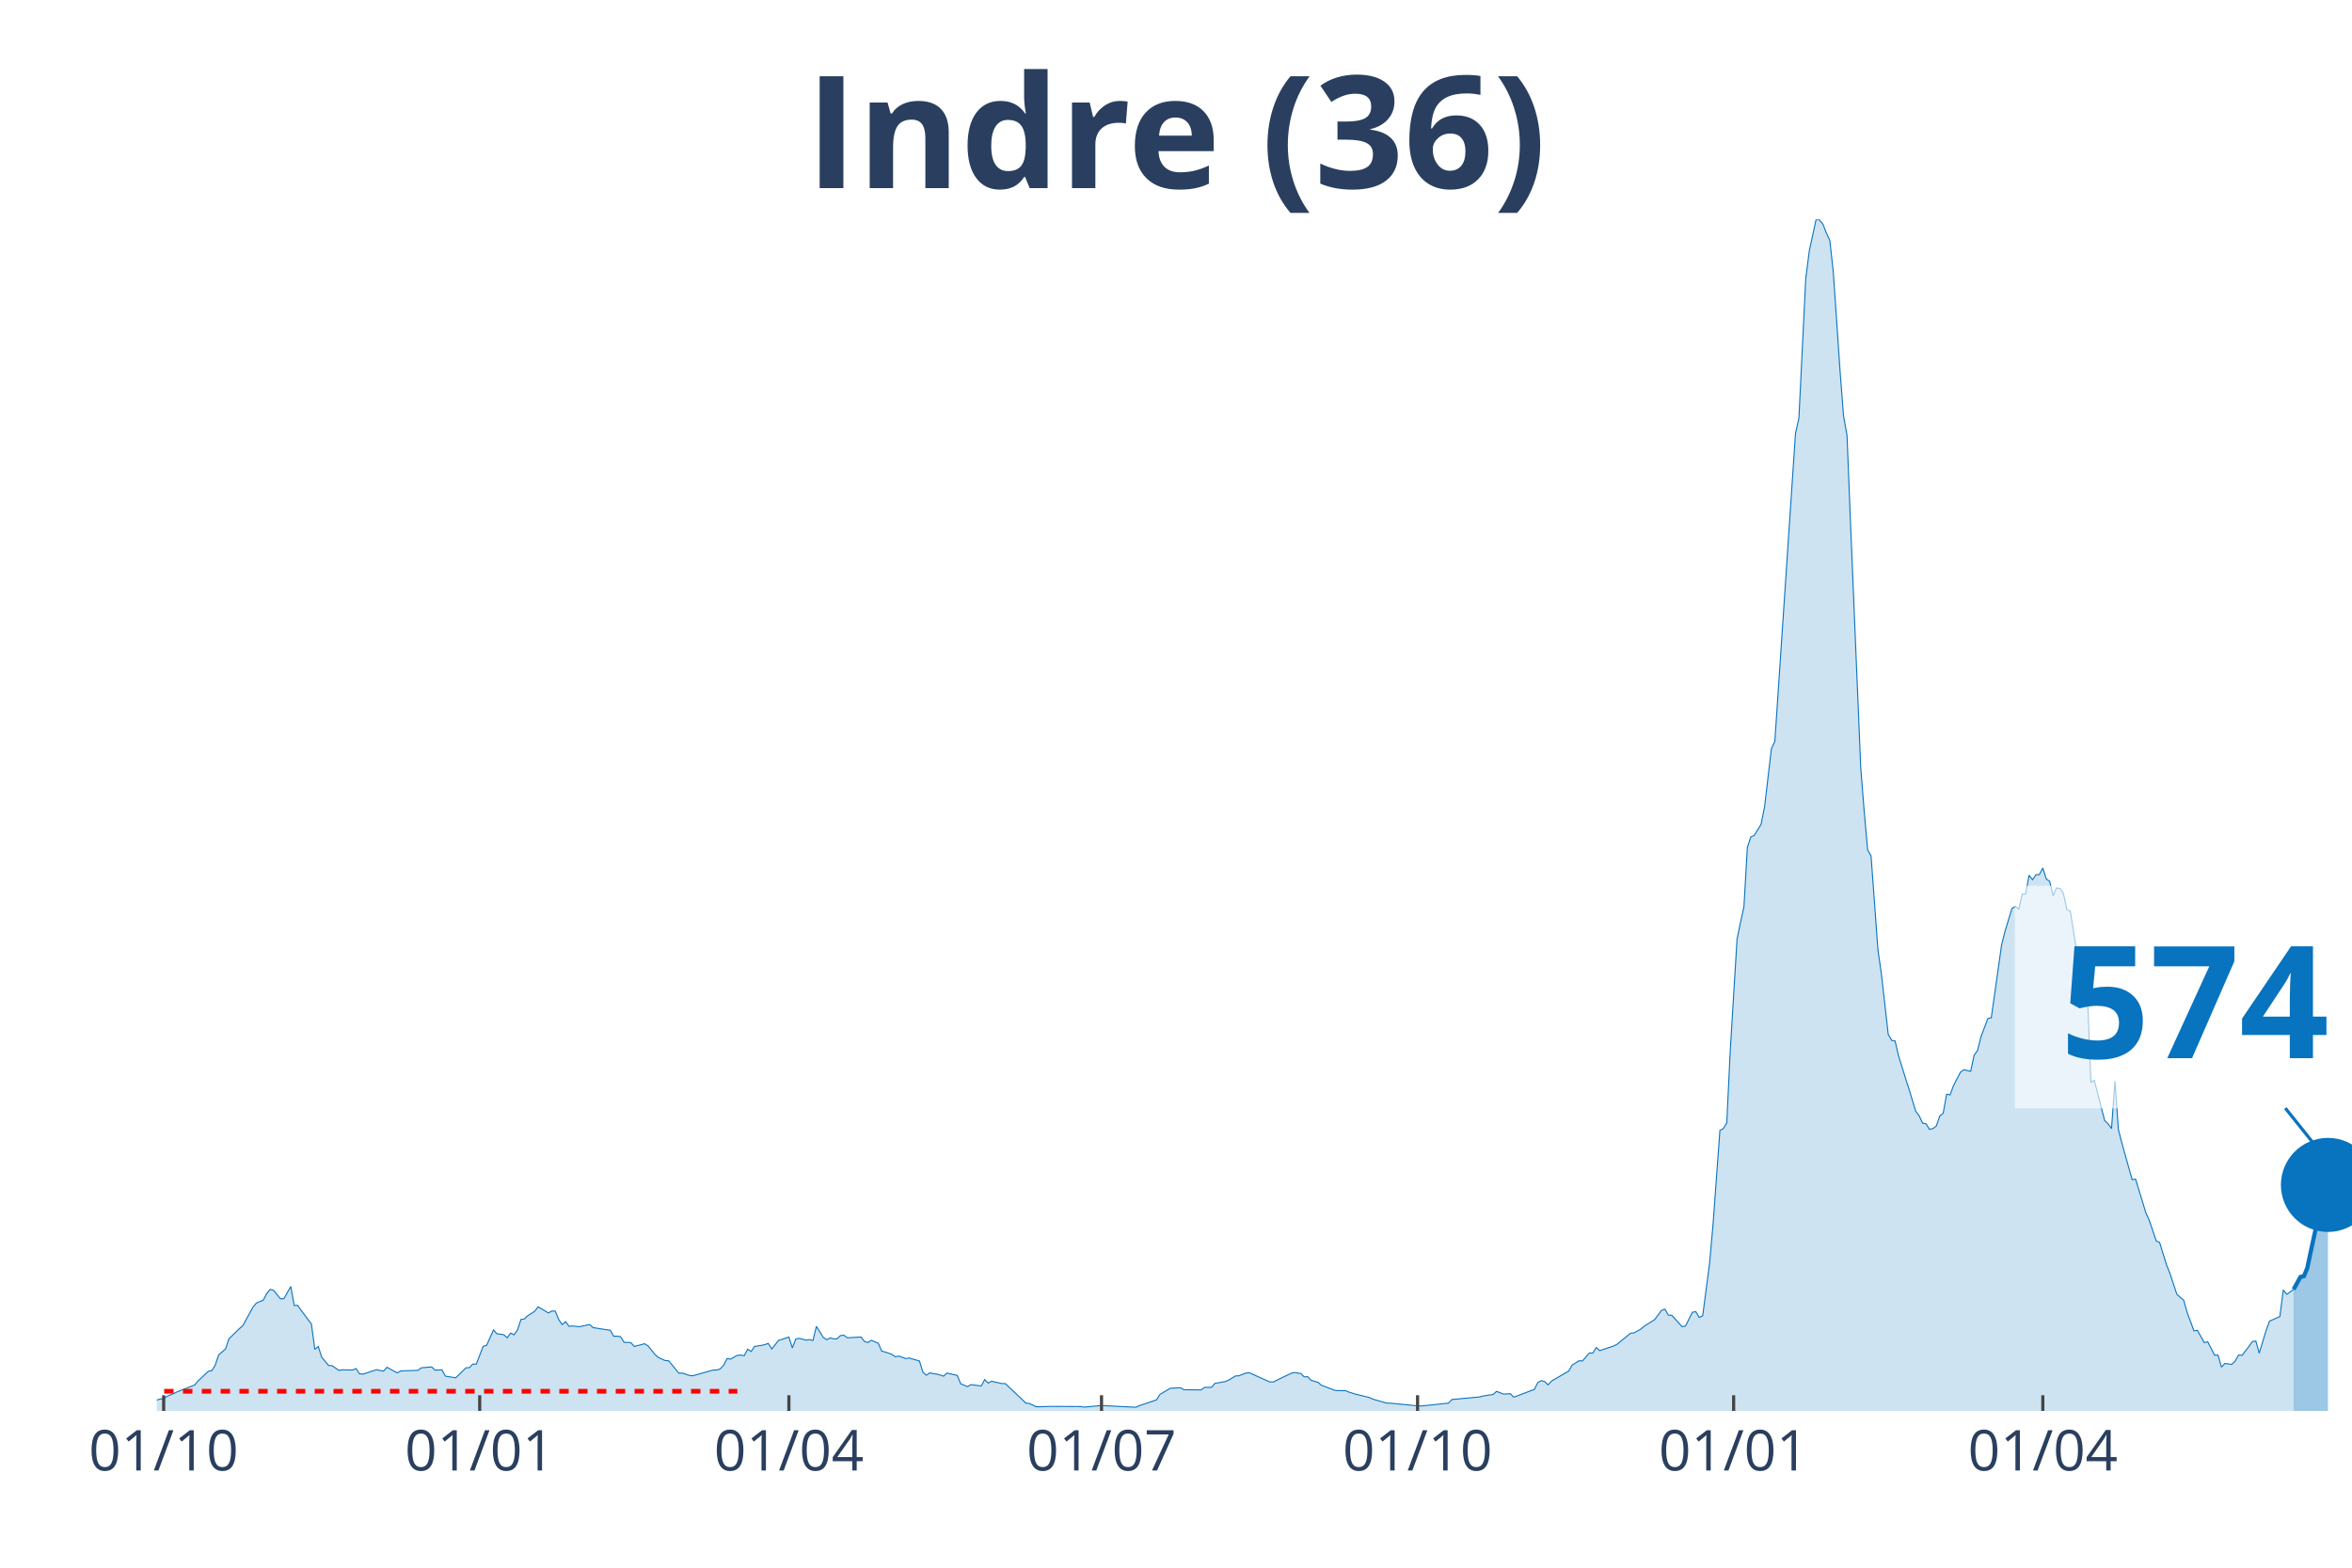
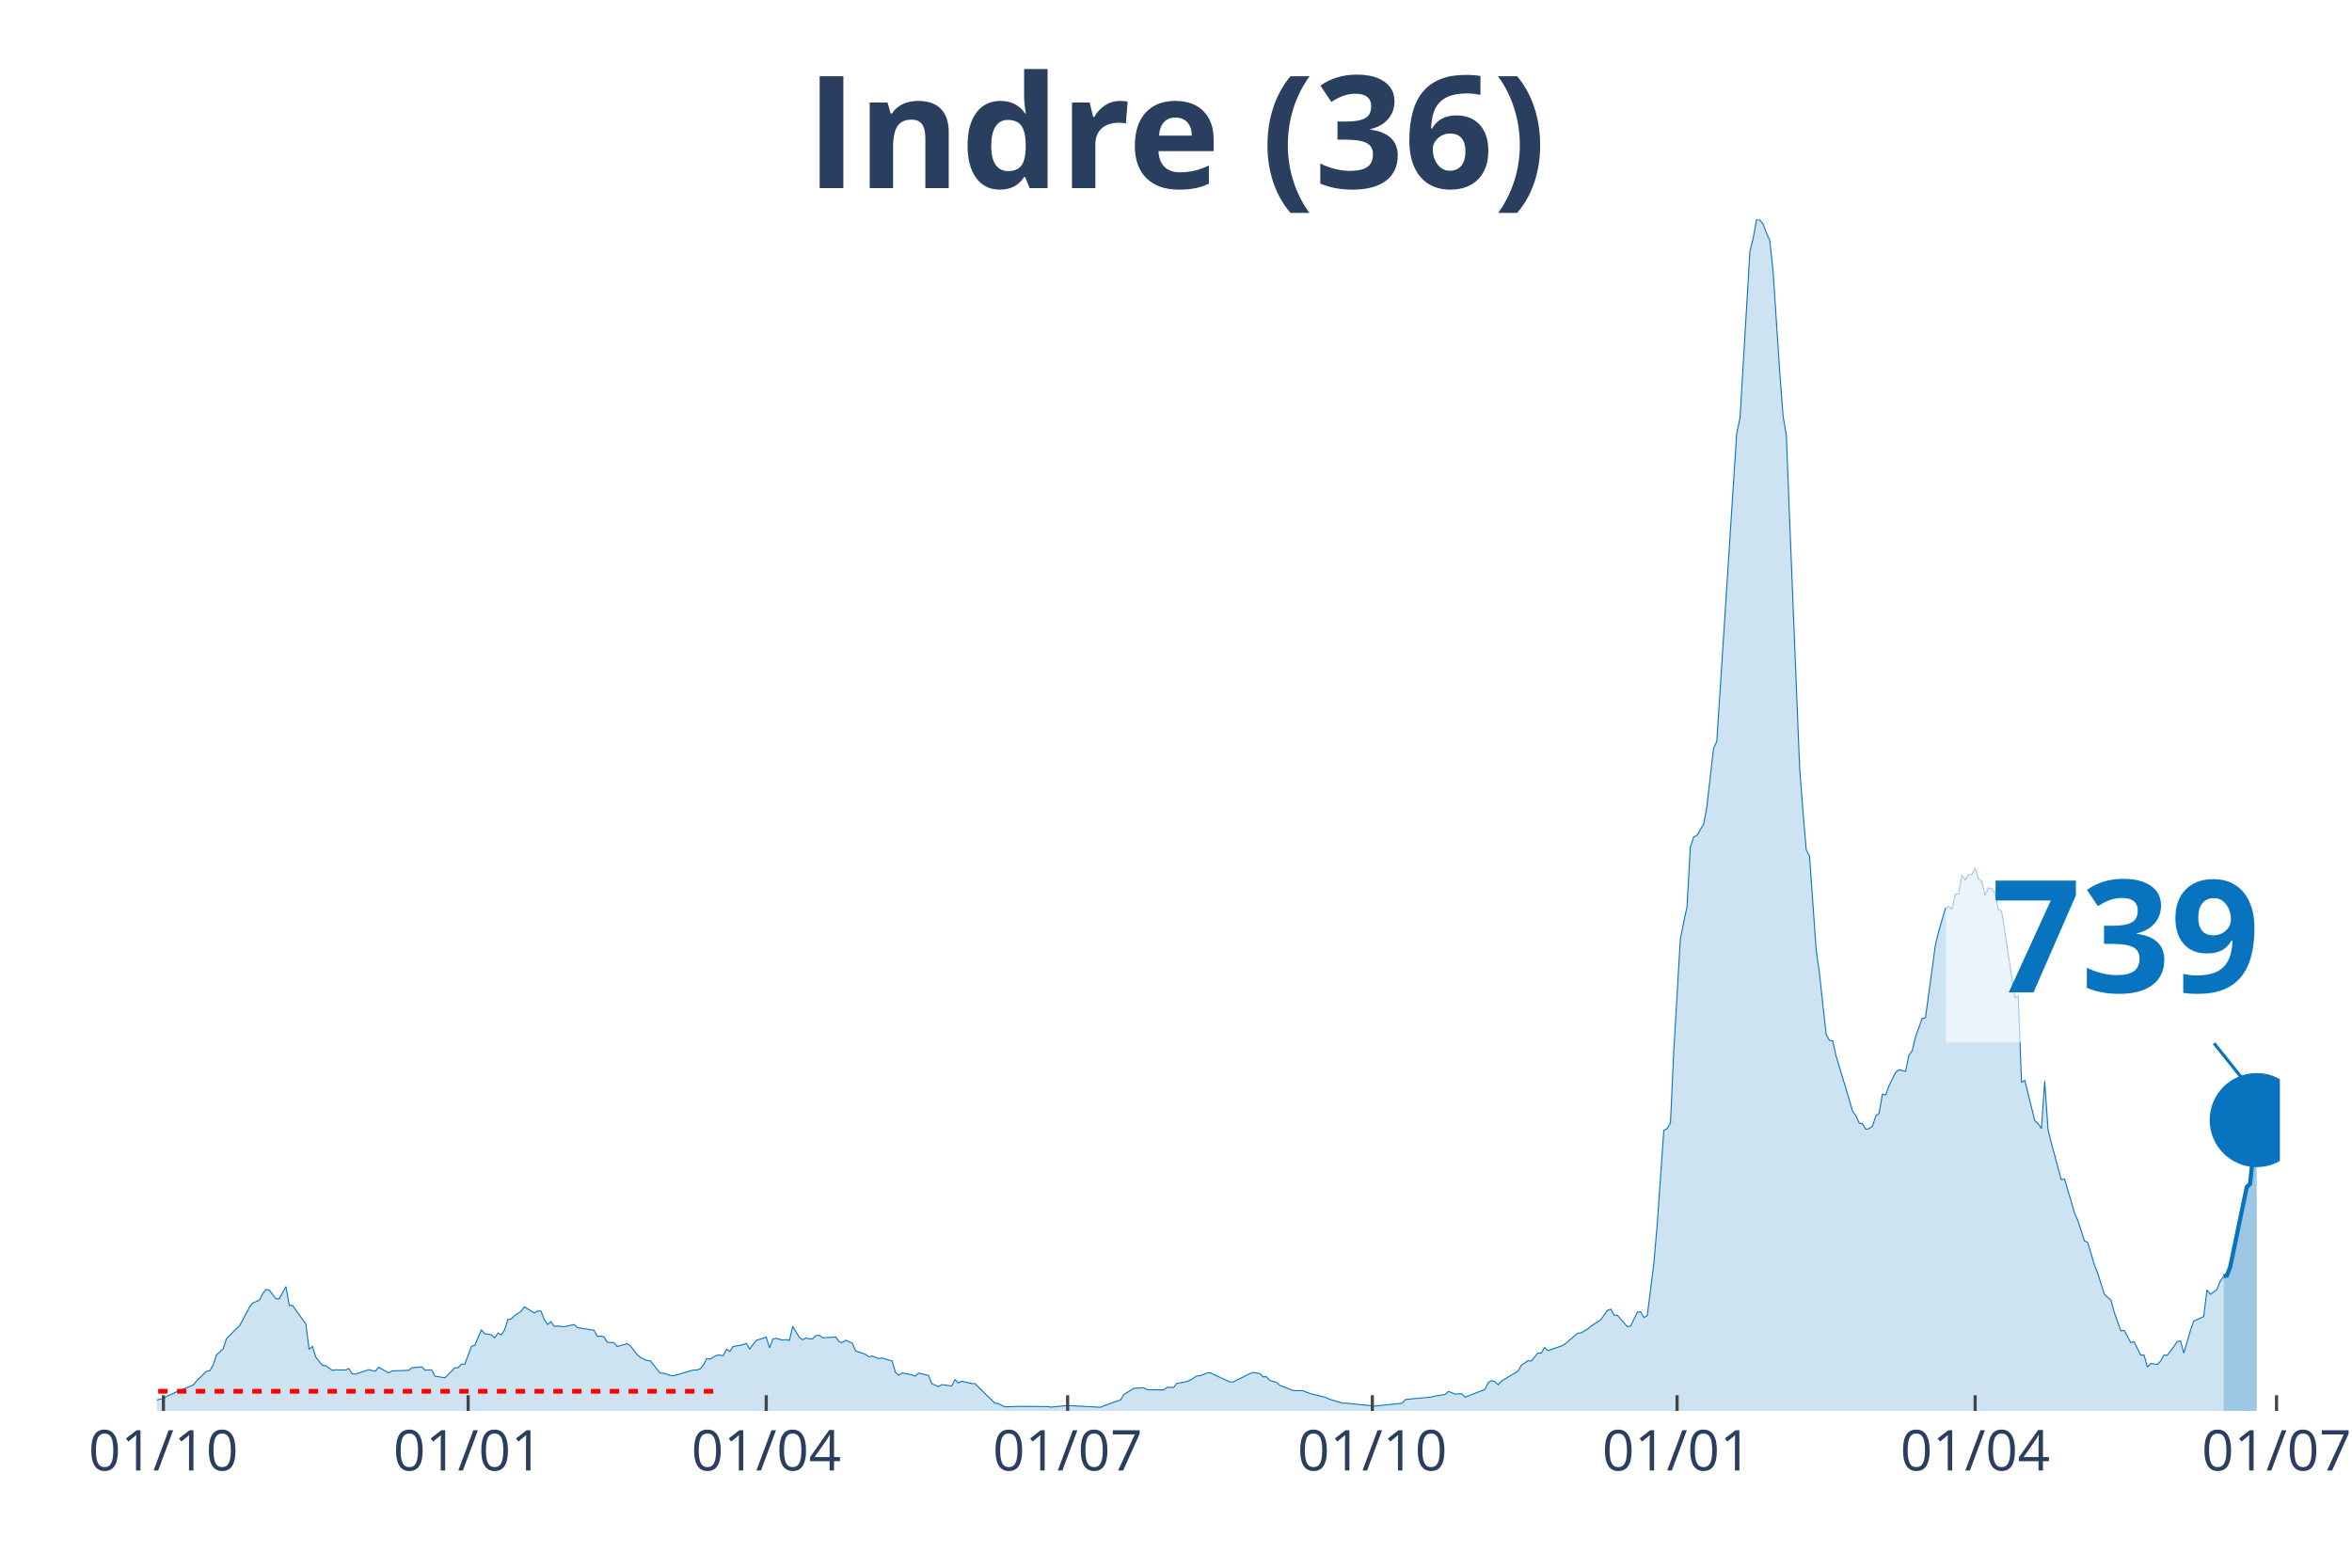
<svg xmlns="http://www.w3.org/2000/svg" class="main-svg" width="1125" height="750" style="" viewBox="0 0 750 500">
  <rect x="0" y="0" width="750" height="500" style="fill: rgb(0, 0, 0); fill-opacity: 0;" />
-   <defs id="defs-3e8f71">
+   <defs id="defs-2ba0ba">
    <g class="clips">
-       <clipPath id="clip3e8f71xyplot" class="plotclip">
-         <rect width="700" height="380" />
+       <clipPath id="clip2ba0baxyplot" class="plotclip">
+         <rect width="677" height="380" />
      </clipPath>
-       <clipPath class="axesclip" id="clip3e8f71x">
-         <rect x="50" y="0" width="700" height="500" />
+       <clipPath class="axesclip" id="clip2ba0bax">
+         <rect x="50" y="0" width="677" height="500" />
      </clipPath>
-       <clipPath class="axesclip" id="clip3e8f71y">
+       <clipPath class="axesclip" id="clip2ba0bay">
        <rect x="0" y="70" width="750" height="380" />
      </clipPath>
-       <clipPath class="axesclip" id="clip3e8f71xy">
-         <rect x="50" y="70" width="700" height="380" />
+       <clipPath class="axesclip" id="clip2ba0baxy">
+         <rect x="50" y="70" width="677" height="380" />
      </clipPath>
    </g>
    <g class="gradients" />
  </defs>
  <g class="bglayer">
-     <rect class="bg" x="50" y="70" width="700" height="380" style="fill: rgb(0, 0, 0); fill-opacity: 0; stroke-width: 0;" />
+     <rect class="bg" x="50" y="70" width="677" height="380" style="fill: rgb(0, 0, 0); fill-opacity: 0; stroke-width: 0;" />
  </g>
  <g class="layer-below">
    <g class="imagelayer" />
    <g class="shapelayer" />
  </g>
  <g class="cartesianlayer">
    <g class="subplot xy">
      <g class="layer-subplot">
        <g class="shapelayer" />
        <g class="imagelayer" />
      </g>
      <g class="gridlayer">
        <g class="x">
-           <path class="xgrid crisp" transform="translate(52.19,0)" d="M0,70v380" style="stroke: rgb(255, 255, 255); stroke-opacity: 1; stroke-width: 1px;" />
-           <path class="xgrid crisp" transform="translate(152.97,0)" d="M0,70v380" style="stroke: rgb(255, 255, 255); stroke-opacity: 1; stroke-width: 1px;" />
-           <path class="xgrid crisp" transform="translate(251.56,0)" d="M0,70v380" style="stroke: rgb(255, 255, 255); stroke-opacity: 1; stroke-width: 1px;" />
-           <path class="xgrid crisp" transform="translate(351.25,0)" d="M0,70v380" style="stroke: rgb(255, 255, 255); stroke-opacity: 1; stroke-width: 1px;" />
-           <path class="xgrid crisp" transform="translate(452.03,0)" d="M0,70v380" style="stroke: rgb(255, 255, 255); stroke-opacity: 1; stroke-width: 1px;" />
-           <path class="xgrid crisp" transform="translate(552.82,0)" d="M0,70v380" style="stroke: rgb(255, 255, 255); stroke-opacity: 1; stroke-width: 1px;" />
-           <path class="xgrid crisp" transform="translate(651.41,0)" d="M0,70v380" style="stroke: rgb(255, 255, 255); stroke-opacity: 1; stroke-width: 1px;" />
+           <path class="xgrid crisp" transform="translate(52.11,0)" d="M0,70v380" style="stroke: rgb(255, 255, 255); stroke-opacity: 1; stroke-width: 1px;" />
+           <path class="xgrid crisp" transform="translate(149.28,0)" d="M0,70v380" style="stroke: rgb(255, 255, 255); stroke-opacity: 1; stroke-width: 1px;" />
+           <path class="xgrid crisp" transform="translate(244.33,0)" d="M0,70v380" style="stroke: rgb(255, 255, 255); stroke-opacity: 1; stroke-width: 1px;" />
+           <path class="xgrid crisp" transform="translate(340.44,0)" d="M0,70v380" style="stroke: rgb(255, 255, 255); stroke-opacity: 1; stroke-width: 1px;" />
+           <path class="xgrid crisp" transform="translate(437.61,0)" d="M0,70v380" style="stroke: rgb(255, 255, 255); stroke-opacity: 1; stroke-width: 1px;" />
+           <path class="xgrid crisp" transform="translate(534.78,0)" d="M0,70v380" style="stroke: rgb(255, 255, 255); stroke-opacity: 1; stroke-width: 1px;" />
+           <path class="xgrid crisp" transform="translate(629.83,0)" d="M0,70v380" style="stroke: rgb(255, 255, 255); stroke-opacity: 1; stroke-width: 1px;" />
+           <path class="xgrid crisp" transform="translate(725.94,0)" d="M0,70v380" style="stroke: rgb(255, 255, 255); stroke-opacity: 1; stroke-width: 1px;" />
        </g>
        <g class="y" />
      </g>
      <g class="zerolinelayer" />
      <path class="xlines-below" />
      <path class="ylines-below" />
      <g class="overlines-below" />
      <g class="xaxislayer-below" />
      <g class="yaxislayer-below" />
      <g class="overaxes-below" />
-       <g class="plot" transform="translate(50, 70)" clip-path="url('#clip3e8f71xyplot')">
+       <g class="plot" transform="translate(50, 70)" clip-path="url('#clip2ba0baxyplot')">
        <g class="scatterlayer mlayer">
-           <g class="trace scatter trace08ac20" style="stroke-miterlimit: 2;">
+           <g class="trace scatter traceeda2b0" style="stroke-miterlimit: 2;">
            <g class="fills">
              <g>
-                 <path class="js-fill" d="M681.38,380L-148.98,380L-148.98,379.36L-110.64,379.77L-109.55,379.77L-42.72,378.96L-41.63,378.56L-37.25,376.71L-36.15,376.71L-23,377.86L-21.91,377.69L-17.53,376.3L-16.43,375.55L-14.24,375.09L-13.15,375.21L-12.05,374.69L-10.95,375.67L-3.29,376.65L-2.19,376.53L0,376.53L1.1,376.19L2.19,376.19L3.29,375.32L5.48,374.4L6.57,373.88L12.05,371.74L13.15,370.47L16.43,367.35L17.53,367.18L18.62,365.44L19.72,362.15L21.91,360.25L23,357.01L26.29,353.78L27.39,352.85L30.67,346.9L31.77,345.58L33.96,344.65L35.05,342.57L36.15,341.24L37.25,341.53L39.44,344.25L40.53,344.19L42.72,340.32L43.82,346.38L44.91,346.33L46.01,347.89L49.3,352.28L50.39,360.36L51.49,359.44L52.58,362.85L54.77,365.5L55.87,365.56L58.06,367.06L59.15,366.89L62.44,366.95L63.54,366.48L64.63,368.16L65.73,368.27L70.11,366.83L71.21,367.12L72.3,367.29L73.4,366.08L76.68,367.87L77.78,367.24L83.26,367.06L84.35,366.25L87.64,365.96L88.73,367L90.92,366.89L92.02,368.91L95.31,369.43L96.4,368.39L98.59,366.25L99.69,366.2L100.78,365.04L101.88,365.1L104.07,359.38L105.16,359.09L107.36,354.18L108.45,355.39L110.64,355.68L111.74,356.67L112.83,355.16L113.93,355.74L115.02,354.18L116.12,350.83L117.21,350.66L118.31,349.62L120.5,348.23L121.6,346.79L124.88,348.75L125.98,348.12L127.07,348.17L128.17,350.89L129.26,352.45L130.36,351.52L131.46,353.03L132.55,352.91L134.74,353.14L135.84,352.91L138.03,352.45L139.12,353.43L143.51,354.12L144.6,354.24L145.7,356.2L146.79,356.15L147.89,356.32L148.98,358.11L151.17,358.22L152.27,359.44L155.56,358.57L156.65,359.26L158.84,361.98L159.94,362.96L162.13,363.94L163.22,364L166.51,367.99L167.61,367.93L169.8,368.68L170.89,368.79L177.46,366.95L178.56,366.95L179.66,366.6L180.75,365.44L181.85,363.31L182.94,363.48L185.13,362.27L186.23,362.21L187.32,362.38L188.42,360.3L189.51,361.05L190.61,359.44L192.8,359.09L193.9,358.86L194.99,358.46L196.09,360.25L198.28,357.47L199.37,357.18L201.56,356.43L202.66,359.9L203.76,357.07L204.85,356.84L207.04,357.42L208.14,357.24L209.23,357.53L210.33,353.03L212.52,356.55L213.62,357.3L214.71,356.72L215.81,357.01L216.9,357.01L218,355.97L219.09,355.86L220.19,356.67L224.57,356.43L225.67,357.88L226.76,358.17L227.86,357.47L230.05,358.4L231.14,360.88L233.33,361.57L234.43,361.98L235.52,362.73L236.62,362.5L238.81,363.31L239.91,363.13L243.19,364.06L244.29,367.64L245.38,368.62L246.48,367.87L248.67,368.27L249.77,368.51L250.86,368.91L251.96,367.93L255.24,368.68L256.34,371.34L258.53,372.26L259.62,371.62L262.91,372.03L264.01,370.01L265.1,371.11L266.2,370.53L269.48,371.28L270.58,371.28L277.15,377.52L278.25,377.63L280.44,378.67L281.53,378.67L284.82,378.56L285.92,378.56L294.68,378.61L295.77,378.79L300.16,378.38L301.25,378.27L312.21,378.84L313.3,378.32L318.78,376.48L319.87,374.74L323.16,372.78L324.26,372.72L326.45,372.61L327.54,373.24L333.02,373.3L334.12,372.49L336.31,372.49L337.4,371.22L340.69,370.64L341.78,370.18L343.97,368.85L345.07,368.79L347.26,367.93L348.36,367.81L354.93,370.76L356.03,370.76L361.5,368.1L362.6,367.75L364.79,368.04L365.88,369.14L366.98,369.08L368.08,370.24L370.27,370.87L371.36,371.8L375.74,373.47L376.84,373.53L379.03,373.53L380.13,373.99L382.32,374.69L383.41,374.92L386.7,375.73L387.79,376.25L392.18,377.52L393.27,377.52L402.03,378.38L403.13,378.44L411.89,377.52L412.99,376.36L421.75,375.55L422.85,375.26L426.13,374.74L427.23,373.76L429.42,374.63L430.52,374.57L431.61,374.51L432.71,375.61L439.28,373.13L440.38,370.93L441.47,370.35L442.57,370.64L443.66,371.68L444.76,370.47L450.23,367.29L451.33,365.39L453.52,364L454.62,364.06L456.81,361.52L457.9,361.57L459,359.78L460.09,360.77L464.48,359.32L465.57,358.8L469.95,355.22L471.05,355.11L473.24,353.89L474.33,352.97L476.53,351.58L477.62,350.89L479.81,347.94L480.91,347.54L482,349.45L483.1,349.5L486.38,353.14L487.48,352.91L489.67,348.52L490.77,348.35L491.86,350.2L492.96,349.62L495.15,332.87L496.24,320.62L498.44,290.53L499.53,289.95L500.63,288.16L501.72,265.41L503.91,229.48L505.01,224.16L506.1,219.2L507.2,200.25L508.29,196.96L509.39,196.44L511.58,192.86L512.68,187.31L514.87,168.72L515.96,166.46L522.54,68.27L523.63,63.36L525.82,18.83L526.92,10.17L529.11,0L530.2,0.17L531.3,1.5L532.39,4.33L533.49,6.7L534.59,16.69L536.78,48.69L537.87,62.67L538.97,68.85L540.06,96.17L543.35,174.9L544.44,188.64L545.54,201.06L546.64,203.02L548.83,232.94L549.92,240.51L552.11,259.86L553.21,261.82L554.3,262L555.4,266.73L557.59,273.78L558.69,277.19L560.88,284.41L561.97,285.85L563.07,288.22L564.16,288.39L565.26,290.18L566.35,289.95L567.45,289.14L568.54,285.97L569.64,285.04L570.74,278.98L571.83,279.21L572.93,276.26L575.12,271.99L576.21,271.18L578.4,271.7L579.5,266.56L580.59,265.06L581.69,260.67L583.88,254.84L584.98,254.6L588.26,231.38L589.36,226.99L591.55,219.78L592.64,219.08L593.74,219.95L594.84,215.21L595.93,215.1L597.03,209.15L598.12,210.59L599.22,209.03L600.31,208.92L601.41,206.84L602.5,210.3L603.6,211.11L604.69,215.67L605.79,213.19L606.89,213.36L607.98,214.92L609.08,220.12L610.17,220.58L614.55,248.13L615.65,247.67L616.74,275.17L617.84,274.59L621.13,287.41L622.22,288.39L623.32,289.95L624.41,274.82L625.51,290.24L626.6,294.52L629.89,306.24L630.99,306.07L634.27,316.81L635.37,319.24L637.56,325.76L638.65,326.28L640.85,333.39L641.94,336.1L644.13,342.75L645.23,343.78L646.32,344.65L647.42,348.58L649.61,354.47L650.7,354.3L652.9,358.22L653.99,357.94L656.18,362.21L657.28,362.21L658.37,366.02L659.47,364.87L661.66,365.16L662.75,364.12L663.85,362.15L664.95,362.27L667.14,359.44L668.23,357.88L669.33,357.7L670.42,361.57L672.61,354.35L673.71,351.35L677,349.91L678.09,341.42L679.19,342.8L680.28,342.05L681.38,341.24" style="fill: rgb(8, 115, 191); fill-opacity: 0.2; stroke-width: 0;" />
+                 <path class="js-fill" d="M659.05,380L-143.64,380L-143.64,379.36L-106.67,379.77L-105.62,379.77L-41.19,378.96L-40.13,378.56L-35.91,376.71L-34.85,376.71L-22.18,377.86L-21.12,377.69L-16.9,376.3L-15.84,375.55L-13.73,375.09L-12.67,375.21L-11.62,374.69L-10.56,375.67L-3.17,376.65L-2.11,376.53L0,376.53L1.06,376.19L2.11,376.19L3.17,375.32L5.28,374.4L6.34,373.88L11.62,371.74L12.67,370.47L15.84,367.35L16.9,367.18L17.95,365.44L19.01,362.15L21.12,360.25L22.18,357.01L25.35,353.78L26.4,352.85L29.57,346.9L30.63,345.58L32.74,344.65L33.8,342.57L34.85,341.24L35.91,341.53L38.02,344.25L39.08,344.19L41.19,340.32L42.25,346.38L43.3,346.33L44.36,347.89L47.53,352.28L48.58,360.36L49.64,359.44L50.7,362.85L52.81,365.5L53.86,365.56L55.98,367.06L57.03,366.89L60.2,366.95L61.26,366.48L62.31,368.16L63.37,368.27L67.59,366.83L68.65,367.12L69.71,367.29L70.76,366.08L73.93,367.87L74.99,367.24L80.27,367.06L81.32,366.25L84.49,365.96L85.55,367L87.66,366.89L88.72,368.91L91.89,369.43L92.94,368.39L95.05,366.25L96.11,366.2L97.17,365.04L98.22,365.1L100.34,359.38L101.39,359.09L103.5,354.18L104.56,355.39L106.67,355.68L107.73,356.67L108.78,355.16L109.84,355.74L110.9,354.18L111.95,350.83L113.01,350.66L114.07,349.62L116.18,348.23L117.23,346.79L120.4,348.75L121.46,348.12L122.51,348.17L123.57,350.89L124.63,352.45L125.68,351.52L126.74,353.03L127.8,352.91L129.91,353.14L130.96,352.91L133.08,352.45L134.13,353.43L138.36,354.12L139.41,354.24L140.47,356.2L141.53,356.15L142.58,356.32L143.64,358.11L145.75,358.22L146.81,359.44L149.98,358.57L151.03,359.26L153.14,361.98L154.2,362.96L156.31,363.94L157.37,364L160.54,367.99L161.59,367.93L163.71,368.68L164.76,368.79L171.1,366.95L172.15,366.95L173.21,366.6L174.27,365.44L175.32,363.31L176.38,363.48L178.49,362.27L179.55,362.21L180.6,362.38L181.66,360.3L182.72,361.05L183.77,359.44L185.88,359.09L186.94,358.86L188,358.46L189.05,360.25L191.17,357.47L192.22,357.18L194.33,356.43L195.39,359.9L196.45,357.07L197.5,356.84L199.61,357.42L200.67,357.24L201.73,357.53L202.78,353.03L204.9,356.55L205.95,357.3L207.01,356.72L208.06,357.01L209.12,357.01L210.18,355.97L211.23,355.86L212.29,356.67L216.51,356.43L217.57,357.88L218.63,358.17L219.68,357.47L221.79,358.4L222.85,360.88L224.96,361.57L226.02,361.98L227.07,362.73L228.13,362.5L230.24,363.31L231.3,363.13L234.47,364.06L235.52,367.64L236.58,368.62L237.64,367.87L239.75,368.27L240.8,368.51L241.86,368.91L242.92,367.93L246.09,368.68L247.14,371.34L249.25,372.26L250.31,371.62L253.48,372.03L254.54,370.01L255.59,371.11L256.65,370.53L259.82,371.28L260.87,371.28L267.21,377.52L268.27,377.63L270.38,378.67L271.43,378.67L274.6,378.56L275.66,378.56L284.11,378.61L285.16,378.79L289.39,378.38L290.44,378.27L301.01,378.84L302.06,378.32L307.34,376.48L308.4,374.74L311.57,372.78L312.62,372.72L314.74,372.61L315.79,373.24L321.07,373.3L322.13,372.49L324.24,372.49L325.3,371.22L328.47,370.64L329.52,370.18L331.63,368.85L332.69,368.79L334.8,367.93L335.86,367.81L342.2,370.76L343.25,370.76L348.53,368.1L349.59,367.75L351.7,368.04L352.76,369.14L353.81,369.08L354.87,370.24L356.98,370.87L358.04,371.8L362.26,373.47L363.32,373.53L365.43,373.53L366.49,373.99L368.6,374.69L369.66,374.92L372.83,375.73L373.88,376.25L378.11,377.52L379.16,377.52L387.61,378.38L388.67,378.44L397.12,377.52L398.17,376.36L406.62,375.55L407.68,375.26L410.85,374.74L411.9,373.76L414.02,374.63L415.07,374.57L416.13,374.51L417.18,375.61L423.52,373.13L424.58,370.93L425.63,370.35L426.69,370.64L427.75,371.68L428.8,370.47L434.08,367.29L435.14,365.39L437.25,364L438.31,364.06L440.42,361.52L441.48,361.57L442.53,359.78L443.59,360.77L447.81,359.32L448.87,358.8L453.09,355.22L454.15,355.11L456.26,353.89L457.32,352.97L459.43,351.58L460.49,350.89L462.6,347.94L463.66,347.54L464.71,349.45L465.77,349.5L468.94,353.14L469.99,352.91L472.1,348.52L473.16,348.35L474.22,350.2L475.27,349.62L477.39,332.87L478.44,320.62L480.55,290.53L481.61,289.95L482.67,288.16L483.72,265.41L485.83,229.48L486.89,224.16L487.95,219.2L489,200.25L490.06,196.96L491.12,196.44L493.23,192.86L494.28,187.31L496.4,168.72L497.45,166.46L503.79,68.27L504.85,63.36L508.01,10.17L509.07,5.89L510.13,0L511.18,0.17L512.24,1.5L513.29,4.33L514.35,6.7L515.41,16.69L517.52,48.69L518.58,62.67L519.63,68.85L520.69,96.17L523.86,174.9L524.91,188.64L525.97,201.06L527.02,203.02L529.14,232.94L530.19,240.51L532.31,259.86L533.36,261.82L534.42,262L535.47,266.73L537.59,273.78L538.64,277.19L540.76,284.41L541.81,285.85L542.87,288.22L543.92,288.39L544.98,290.18L546.04,289.95L547.09,289.14L548.15,285.97L549.2,285.04L550.26,278.98L551.32,279.21L552.37,276.26L554.49,271.99L555.54,271.18L557.65,271.7L558.71,266.56L559.77,265.06L560.82,260.67L562.93,254.84L563.99,254.6L567.16,231.38L568.22,226.99L570.33,219.78L571.38,219.08L572.44,219.95L573.5,215.21L574.55,215.1L575.61,209.15L576.66,210.59L577.72,209.03L578.78,208.92L579.83,206.84L580.89,210.3L581.95,211.11L583,215.67L584.06,213.19L585.11,213.36L586.17,214.92L587.23,220.12L588.28,220.58L592.51,248.13L593.56,247.67L594.62,275.17L595.68,274.59L598.84,287.41L599.9,288.39L600.96,289.95L602.01,274.82L603.07,290.24L604.12,294.52L607.29,306.24L608.35,306.07L611.52,316.81L612.57,319.24L614.69,325.76L615.74,326.28L617.85,333.39L618.91,336.1L621.02,342.75L622.08,343.78L623.14,344.65L624.19,348.58L626.3,354.47L627.36,354.3L629.47,358.22L630.53,357.94L632.64,362.21L633.7,362.21L634.75,366.02L635.81,364.87L637.92,365.16L638.98,364.12L640.03,362.15L641.09,362.27L643.2,359.44L644.26,357.88L645.32,357.7L646.37,361.57L648.48,354.35L649.54,351.35L652.71,349.91L653.76,341.42L654.82,342.8L655.88,342.05L656.93,341.24L657.99,338.64L659.05,337.08" style="fill: rgb(8, 115, 191); fill-opacity: 0.2; stroke-width: 0;" />
              </g>
            </g>
            <g class="errorbars" />
            <g class="lines">
-               <path class="js-line" d="M-148.98,379.36L-110.64,379.77L-109.55,379.77L-42.72,378.96L-41.63,378.56L-37.25,376.71L-36.15,376.71L-23,377.86L-21.91,377.69L-17.53,376.3L-16.43,375.55L-14.24,375.09L-13.15,375.21L-12.05,374.69L-10.95,375.67L-3.29,376.65L-2.19,376.53L0,376.53L1.1,376.19L2.19,376.19L3.29,375.32L5.48,374.4L6.57,373.88L12.05,371.74L13.15,370.47L16.43,367.35L17.53,367.18L18.62,365.44L19.72,362.15L21.91,360.25L23,357.01L26.29,353.78L27.39,352.85L30.67,346.9L31.77,345.58L33.96,344.65L35.05,342.57L36.15,341.24L37.25,341.53L39.44,344.25L40.53,344.19L42.72,340.32L43.82,346.38L44.91,346.33L46.01,347.89L49.3,352.28L50.39,360.36L51.49,359.44L52.58,362.85L54.77,365.5L55.87,365.56L58.06,367.06L59.15,366.89L62.44,366.95L63.54,366.48L64.63,368.16L65.73,368.27L70.11,366.83L71.21,367.12L72.3,367.29L73.4,366.08L76.68,367.87L77.78,367.24L83.26,367.06L84.35,366.25L87.64,365.96L88.73,367L90.92,366.89L92.02,368.91L95.31,369.43L96.4,368.39L98.59,366.25L99.69,366.2L100.78,365.04L101.88,365.1L104.07,359.38L105.16,359.09L107.36,354.18L108.45,355.39L110.64,355.68L111.74,356.67L112.83,355.16L113.93,355.74L115.02,354.18L116.12,350.83L117.21,350.66L118.31,349.62L120.5,348.23L121.6,346.79L124.88,348.75L125.98,348.12L127.07,348.17L128.17,350.89L129.26,352.45L130.36,351.52L131.46,353.03L132.55,352.91L134.74,353.14L135.84,352.91L138.03,352.45L139.12,353.43L143.51,354.12L144.6,354.24L145.7,356.2L146.79,356.15L147.89,356.32L148.98,358.11L151.17,358.22L152.27,359.44L155.56,358.57L156.65,359.26L158.84,361.98L159.94,362.96L162.13,363.94L163.22,364L166.51,367.99L167.61,367.93L169.8,368.68L170.89,368.79L177.46,366.95L178.56,366.95L179.66,366.6L180.75,365.44L181.85,363.31L182.94,363.48L185.13,362.27L186.23,362.21L187.32,362.38L188.42,360.3L189.51,361.05L190.61,359.44L192.8,359.09L193.9,358.86L194.99,358.46L196.09,360.25L198.28,357.47L199.37,357.18L201.56,356.43L202.66,359.9L203.76,357.07L204.85,356.84L207.04,357.42L208.14,357.24L209.23,357.53L210.33,353.03L212.52,356.55L213.62,357.3L214.71,356.72L215.81,357.01L216.9,357.01L218,355.97L219.09,355.86L220.19,356.67L224.57,356.43L225.67,357.88L226.76,358.17L227.86,357.47L230.05,358.4L231.14,360.88L233.33,361.57L234.43,361.98L235.52,362.73L236.62,362.5L238.81,363.31L239.91,363.13L243.19,364.06L244.29,367.64L245.38,368.62L246.48,367.87L248.67,368.27L249.77,368.51L250.86,368.91L251.96,367.93L255.24,368.68L256.34,371.34L258.53,372.26L259.62,371.62L262.91,372.03L264.01,370.01L265.1,371.11L266.2,370.53L269.48,371.28L270.58,371.28L277.15,377.52L278.25,377.63L280.44,378.67L281.53,378.67L284.82,378.56L285.92,378.56L294.68,378.61L295.77,378.79L300.16,378.38L301.25,378.27L312.21,378.84L313.3,378.32L318.78,376.48L319.87,374.74L323.16,372.78L324.26,372.72L326.45,372.61L327.54,373.24L333.02,373.3L334.12,372.49L336.31,372.49L337.4,371.22L340.69,370.64L341.78,370.18L343.97,368.85L345.07,368.79L347.26,367.93L348.36,367.81L354.93,370.76L356.03,370.76L361.5,368.1L362.6,367.75L364.79,368.04L365.88,369.14L366.98,369.08L368.08,370.24L370.27,370.87L371.36,371.8L375.74,373.47L376.84,373.53L379.03,373.53L380.13,373.99L382.32,374.69L383.41,374.92L386.7,375.73L387.79,376.25L392.18,377.52L393.27,377.52L402.03,378.38L403.13,378.44L411.89,377.52L412.99,376.36L421.75,375.55L422.85,375.26L426.13,374.74L427.23,373.76L429.42,374.63L430.52,374.57L431.61,374.51L432.71,375.61L439.28,373.13L440.38,370.93L441.47,370.35L442.57,370.64L443.66,371.68L444.76,370.47L450.23,367.29L451.33,365.39L453.52,364L454.62,364.06L456.81,361.52L457.9,361.57L459,359.78L460.09,360.77L464.48,359.32L465.57,358.8L469.95,355.22L471.05,355.11L473.24,353.89L474.33,352.97L476.53,351.58L477.62,350.89L479.81,347.94L480.91,347.54L482,349.45L483.1,349.5L486.38,353.14L487.48,352.91L489.67,348.52L490.77,348.35L491.86,350.2L492.96,349.62L495.15,332.87L496.24,320.62L498.44,290.53L499.53,289.95L500.63,288.16L501.72,265.41L503.91,229.48L505.01,224.16L506.1,219.2L507.2,200.25L508.29,196.96L509.39,196.44L511.58,192.86L512.68,187.31L514.87,168.72L515.96,166.46L522.54,68.27L523.63,63.36L525.82,18.83L526.92,10.17L529.11,0L530.2,0.17L531.3,1.5L532.39,4.33L533.49,6.7L534.59,16.69L536.78,48.69L537.87,62.67L538.97,68.85L540.06,96.17L543.35,174.9L544.44,188.64L545.54,201.06L546.64,203.02L548.83,232.94L549.92,240.51L552.11,259.86L553.21,261.82L554.3,262L555.4,266.73L557.59,273.78L558.69,277.19L560.88,284.41L561.97,285.85L563.07,288.22L564.16,288.39L565.26,290.18L566.35,289.95L567.45,289.14L568.54,285.97L569.64,285.04L570.74,278.98L571.83,279.21L572.93,276.26L575.12,271.99L576.21,271.18L578.4,271.7L579.5,266.56L580.59,265.06L581.69,260.67L583.88,254.84L584.98,254.6L588.26,231.38L589.36,226.99L591.55,219.78L592.64,219.08L593.74,219.95L594.84,215.21L595.93,215.1L597.03,209.15L598.12,210.59L599.22,209.03L600.31,208.92L601.41,206.84L602.5,210.3L603.6,211.11L604.69,215.67L605.79,213.19L606.89,213.36L607.98,214.92L609.08,220.12L610.17,220.58L614.55,248.13L615.65,247.67L616.74,275.17L617.84,274.59L621.13,287.41L622.22,288.39L623.32,289.95L624.41,274.82L625.51,290.24L626.6,294.52L629.89,306.24L630.99,306.07L634.27,316.81L635.37,319.24L637.56,325.76L638.65,326.28L640.85,333.39L641.94,336.1L644.13,342.75L645.23,343.78L646.32,344.65L647.42,348.58L649.61,354.47L650.7,354.3L652.9,358.22L653.99,357.94L656.18,362.21L657.28,362.21L658.37,366.02L659.47,364.87L661.66,365.16L662.75,364.12L663.85,362.15L664.95,362.27L667.14,359.44L668.23,357.88L669.33,357.7L670.42,361.57L672.61,354.35L673.71,351.35L677,349.91L678.09,341.42L679.19,342.8L680.28,342.05L681.38,341.24" style="vector-effect: non-scaling-stroke; fill: none; stroke: rgb(8, 115, 191); stroke-opacity: 1; stroke-width: 0.5px; opacity: 1;" />
+               <path class="js-line" d="M-143.64,379.36L-106.67,379.77L-105.62,379.77L-41.19,378.96L-40.13,378.56L-35.91,376.71L-34.85,376.71L-22.18,377.86L-21.12,377.69L-16.9,376.3L-15.84,375.55L-13.73,375.09L-12.67,375.21L-11.62,374.69L-10.56,375.67L-3.17,376.65L-2.11,376.53L0,376.53L1.06,376.19L2.11,376.19L3.17,375.32L5.28,374.4L6.34,373.88L11.62,371.74L12.67,370.47L15.84,367.35L16.9,367.18L17.95,365.44L19.01,362.15L21.12,360.25L22.18,357.01L25.35,353.78L26.4,352.85L29.57,346.9L30.63,345.58L32.74,344.65L33.8,342.57L34.85,341.24L35.91,341.53L38.02,344.25L39.08,344.19L41.19,340.32L42.25,346.38L43.3,346.33L44.36,347.89L47.53,352.28L48.58,360.36L49.64,359.44L50.7,362.85L52.81,365.5L53.86,365.56L55.98,367.06L57.03,366.89L60.2,366.95L61.26,366.48L62.31,368.16L63.37,368.27L67.59,366.83L68.65,367.12L69.71,367.29L70.76,366.08L73.93,367.87L74.99,367.24L80.27,367.06L81.32,366.25L84.49,365.96L85.55,367L87.66,366.89L88.72,368.91L91.89,369.43L92.94,368.39L95.05,366.25L96.11,366.2L97.17,365.04L98.22,365.1L100.34,359.38L101.39,359.09L103.5,354.18L104.56,355.39L106.67,355.68L107.73,356.67L108.78,355.16L109.84,355.74L110.9,354.18L111.95,350.83L113.01,350.66L114.07,349.62L116.18,348.23L117.23,346.79L120.4,348.75L121.46,348.12L122.51,348.17L123.57,350.89L124.63,352.45L125.68,351.52L126.74,353.03L127.8,352.91L129.91,353.14L130.96,352.91L133.08,352.45L134.13,353.43L138.36,354.12L139.41,354.24L140.47,356.2L141.53,356.15L142.58,356.32L143.64,358.11L145.75,358.22L146.81,359.44L149.98,358.57L151.03,359.26L153.14,361.98L154.2,362.96L156.31,363.94L157.37,364L160.54,367.99L161.59,367.93L163.71,368.68L164.76,368.79L171.1,366.95L172.15,366.95L173.21,366.6L174.27,365.44L175.32,363.31L176.38,363.48L178.49,362.27L179.55,362.21L180.6,362.38L181.66,360.3L182.72,361.05L183.77,359.44L185.88,359.09L186.94,358.86L188,358.46L189.05,360.25L191.17,357.47L192.22,357.18L194.33,356.43L195.39,359.9L196.45,357.07L197.5,356.84L199.61,357.42L200.67,357.24L201.73,357.53L202.78,353.03L204.9,356.55L205.95,357.3L207.01,356.72L208.06,357.01L209.12,357.01L210.18,355.97L211.23,355.86L212.29,356.67L216.51,356.43L217.57,357.88L218.63,358.17L219.68,357.47L221.79,358.4L222.85,360.88L224.96,361.57L226.02,361.98L227.07,362.73L228.13,362.5L230.24,363.31L231.3,363.13L234.47,364.06L235.52,367.64L236.58,368.62L237.64,367.87L239.75,368.27L240.8,368.51L241.86,368.91L242.92,367.93L246.09,368.68L247.14,371.34L249.25,372.26L250.31,371.62L253.48,372.03L254.54,370.01L255.59,371.11L256.65,370.53L259.82,371.28L260.87,371.28L267.21,377.52L268.27,377.63L270.38,378.67L271.43,378.67L274.6,378.56L275.66,378.56L284.11,378.61L285.16,378.79L289.39,378.38L290.44,378.27L301.01,378.84L302.06,378.32L307.34,376.48L308.4,374.74L311.57,372.78L312.62,372.72L314.74,372.61L315.79,373.24L321.07,373.3L322.13,372.49L324.24,372.49L325.3,371.22L328.47,370.64L329.52,370.18L331.63,368.85L332.69,368.79L334.8,367.93L335.86,367.81L342.2,370.76L343.25,370.76L348.53,368.1L349.59,367.75L351.7,368.04L352.76,369.14L353.81,369.08L354.87,370.24L356.98,370.87L358.04,371.8L362.26,373.47L363.32,373.53L365.43,373.53L366.49,373.99L368.6,374.69L369.66,374.92L372.83,375.73L373.88,376.25L378.11,377.52L379.16,377.52L387.61,378.38L388.67,378.44L397.12,377.52L398.17,376.36L406.62,375.55L407.68,375.26L410.85,374.74L411.9,373.76L414.02,374.63L415.07,374.57L416.13,374.51L417.18,375.61L423.52,373.13L424.58,370.93L425.63,370.35L426.69,370.64L427.75,371.68L428.8,370.47L434.08,367.29L435.14,365.39L437.25,364L438.31,364.06L440.42,361.52L441.48,361.57L442.53,359.78L443.59,360.77L447.81,359.32L448.87,358.8L453.09,355.22L454.15,355.11L456.26,353.89L457.32,352.97L459.43,351.58L460.49,350.89L462.6,347.94L463.66,347.54L464.71,349.45L465.77,349.5L468.94,353.14L469.99,352.91L472.1,348.52L473.16,348.35L474.22,350.2L475.27,349.62L477.39,332.87L478.44,320.62L480.55,290.53L481.61,289.95L482.67,288.16L483.72,265.41L485.83,229.48L486.89,224.16L487.95,219.2L489,200.25L490.06,196.96L491.12,196.44L493.23,192.86L494.28,187.31L496.4,168.72L497.45,166.46L503.79,68.27L504.85,63.36L508.01,10.17L509.07,5.89L510.13,0L511.18,0.17L512.24,1.5L513.29,4.33L514.35,6.7L515.41,16.69L517.52,48.69L518.58,62.67L519.63,68.85L520.69,96.17L523.86,174.9L524.91,188.64L525.97,201.06L527.02,203.02L529.14,232.94L530.19,240.51L532.31,259.86L533.36,261.82L534.42,262L535.47,266.73L537.59,273.78L538.64,277.19L540.76,284.41L541.81,285.85L542.87,288.22L543.92,288.39L544.98,290.18L546.04,289.95L547.09,289.14L548.15,285.97L549.2,285.04L550.26,278.98L551.32,279.21L552.37,276.26L554.49,271.99L555.54,271.18L557.65,271.7L558.71,266.56L559.77,265.06L560.82,260.67L562.93,254.84L563.99,254.6L567.16,231.38L568.22,226.99L570.33,219.78L571.38,219.08L572.44,219.95L573.5,215.21L574.55,215.1L575.61,209.15L576.66,210.59L577.72,209.03L578.78,208.92L579.83,206.84L580.89,210.3L581.95,211.11L583,215.67L584.06,213.19L585.11,213.36L586.17,214.92L587.23,220.12L588.28,220.58L592.51,248.13L593.56,247.67L594.62,275.17L595.68,274.59L598.84,287.41L599.9,288.39L600.96,289.95L602.01,274.82L603.07,290.24L604.12,294.52L607.29,306.24L608.35,306.07L611.52,316.81L612.57,319.24L614.69,325.76L615.74,326.28L617.85,333.39L618.91,336.1L621.02,342.75L622.08,343.78L623.14,344.65L624.19,348.58L626.3,354.47L627.36,354.3L629.47,358.22L630.53,357.94L632.64,362.21L633.7,362.21L634.75,366.02L635.81,364.87L637.92,365.16L638.98,364.12L640.03,362.15L641.09,362.27L643.2,359.44L644.26,357.88L645.32,357.7L646.37,361.57L648.48,354.35L649.54,351.35L652.71,349.91L653.76,341.42L654.82,342.8L655.88,342.05L656.93,341.24L657.99,338.64L659.05,337.08" style="vector-effect: non-scaling-stroke; fill: none; stroke: rgb(8, 115, 191); stroke-opacity: 1; stroke-width: 0.5px; opacity: 1;" />
            </g>
            <g class="points" />
            <g class="text" />
          </g>
-           <g class="trace scatter tracecc32b9" style="stroke-miterlimit: 2;">
+           <g class="trace scatter trace59ac9e" style="stroke-miterlimit: 2;">
            <g class="fills">
              <g>
-                 <path class="js-fill" d="M692.33,380L681.38,380L681.38,341.24L683.57,337.26L684.66,337.03L685.76,334.37L686.85,329.17L691.24,308.96L692.33,307.92" style="fill: rgb(8, 115, 191); fill-opacity: 0.4; stroke-width: 0;" />
+                 <path class="js-fill" d="M669.61,380L659.05,380L659.05,337.08L660.1,336.8L661.16,334.08L666.44,308.61L667.49,307.63L669.61,287.24" style="fill: rgb(8, 115, 191); fill-opacity: 0.4; stroke-width: 0;" />
              </g>
            </g>
            <g class="errorbars" />
            <g class="lines">
-               <path class="js-line" d="M681.38,341.24L683.57,337.26L684.66,337.03L685.76,334.37L686.85,329.17L691.24,308.96L692.33,307.92" style="vector-effect: non-scaling-stroke; fill: none; stroke: rgb(8, 115, 191); stroke-opacity: 1; stroke-width: 2px; opacity: 1;" />
+               <path class="js-line" d="M659.05,337.08L660.1,336.8L661.16,334.08L666.44,308.61L667.49,307.63L669.61,287.24" style="vector-effect: non-scaling-stroke; fill: none; stroke: rgb(8, 115, 191); stroke-opacity: 1; stroke-width: 2px; opacity: 1;" />
            </g>
            <g class="points" />
            <g class="text" />
          </g>
-           <g class="trace scatter trace63c46f" style="stroke-miterlimit: 2; opacity: 1;">
+           <g class="trace scatter tracec8bf2d" style="stroke-miterlimit: 2; opacity: 1;">
            <g class="fills" />
            <g class="errorbars" />
            <g class="lines" />
            <g class="points">
-               <path class="point" transform="translate(692.33,307.92)" d="M15,0A15,15 0 1,1 0,-15A15,15 0 0,1 15,0Z" style="opacity: 1; stroke-width: 0px; fill: rgb(8, 115, 191); fill-opacity: 1;" />
+               <path class="point" transform="translate(669.61,287.24)" d="M15,0A15,15 0 1,1 0,-15A15,15 0 0,1 15,0Z" style="opacity: 1; stroke-width: 0px; fill: rgb(8, 115, 191); fill-opacity: 1;" />
            </g>
            <g class="text" />
          </g>
        </g>
      </g>
      <g class="overplot" />
      <path class="xlines-above crisp" style="fill: none; stroke-width: 1px; stroke: rgb(0, 0, 0); stroke-opacity: 0;" d="" />
      <path class="ylines-above crisp" style="fill: none;" d="M0,0" />
      <g class="overlines-above" />
      <g class="xaxislayer-above">
-         <path class="xtick ticks crisp" d="M0,450v-5" transform="translate(52.19,0)" style="stroke: rgb(68, 68, 68); stroke-opacity: 1; stroke-width: 1px;" />
-         <path class="xtick ticks crisp" d="M0,450v-5" transform="translate(152.97,0)" style="stroke: rgb(68, 68, 68); stroke-opacity: 1; stroke-width: 1px;" />
-         <path class="xtick ticks crisp" d="M0,450v-5" transform="translate(251.56,0)" style="stroke: rgb(68, 68, 68); stroke-opacity: 1; stroke-width: 1px;" />
-         <path class="xtick ticks crisp" d="M0,450v-5" transform="translate(351.25,0)" style="stroke: rgb(68, 68, 68); stroke-opacity: 1; stroke-width: 1px;" />
-         <path class="xtick ticks crisp" d="M0,450v-5" transform="translate(452.03,0)" style="stroke: rgb(68, 68, 68); stroke-opacity: 1; stroke-width: 1px;" />
-         <path class="xtick ticks crisp" d="M0,450v-5" transform="translate(552.82,0)" style="stroke: rgb(68, 68, 68); stroke-opacity: 1; stroke-width: 1px;" />
-         <path class="xtick ticks crisp" d="M0,450v-5" transform="translate(651.41,0)" style="stroke: rgb(68, 68, 68); stroke-opacity: 1; stroke-width: 1px;" />
+         <path class="xtick ticks crisp" d="M0,450v-5" transform="translate(52.11,0)" style="stroke: rgb(68, 68, 68); stroke-opacity: 1; stroke-width: 1px;" />
+         <path class="xtick ticks crisp" d="M0,450v-5" transform="translate(149.28,0)" style="stroke: rgb(68, 68, 68); stroke-opacity: 1; stroke-width: 1px;" />
+         <path class="xtick ticks crisp" d="M0,450v-5" transform="translate(244.33,0)" style="stroke: rgb(68, 68, 68); stroke-opacity: 1; stroke-width: 1px;" />
+         <path class="xtick ticks crisp" d="M0,450v-5" transform="translate(340.44,0)" style="stroke: rgb(68, 68, 68); stroke-opacity: 1; stroke-width: 1px;" />
+         <path class="xtick ticks crisp" d="M0,450v-5" transform="translate(437.61,0)" style="stroke: rgb(68, 68, 68); stroke-opacity: 1; stroke-width: 1px;" />
+         <path class="xtick ticks crisp" d="M0,450v-5" transform="translate(534.78,0)" style="stroke: rgb(68, 68, 68); stroke-opacity: 1; stroke-width: 1px;" />
+         <path class="xtick ticks crisp" d="M0,450v-5" transform="translate(629.83,0)" style="stroke: rgb(68, 68, 68); stroke-opacity: 1; stroke-width: 1px;" />
+         <path class="xtick ticks crisp" d="M0,450v-5" transform="translate(725.94,0)" style="stroke: rgb(68, 68, 68); stroke-opacity: 1; stroke-width: 1px;" />
        <g class="xtick">
-           <text text-anchor="middle" x="0" y="469" transform="translate(52.19,0)" style="font-family: 'Open Sans', verdana, arial, sans-serif; font-size: 18px; fill: rgb(42, 63, 95); fill-opacity: 1; white-space: pre;">01/10</text>
+           <text text-anchor="middle" x="0" y="469" transform="translate(52.11,0)" style="font-family: 'Open Sans', verdana, arial, sans-serif; font-size: 18px; fill: rgb(42, 63, 95); fill-opacity: 1; white-space: pre;">01/10</text>
        </g>
        <g class="xtick">
-           <text text-anchor="middle" x="0" y="469" transform="translate(152.97,0)" style="font-family: 'Open Sans', verdana, arial, sans-serif; font-size: 18px; fill: rgb(42, 63, 95); fill-opacity: 1; white-space: pre;">01/01</text>
+           <text text-anchor="middle" x="0" y="469" transform="translate(149.28,0)" style="font-family: 'Open Sans', verdana, arial, sans-serif; font-size: 18px; fill: rgb(42, 63, 95); fill-opacity: 1; white-space: pre;">01/01</text>
        </g>
        <g class="xtick">
-           <text text-anchor="middle" x="0" y="469" transform="translate(251.56,0)" style="font-family: 'Open Sans', verdana, arial, sans-serif; font-size: 18px; fill: rgb(42, 63, 95); fill-opacity: 1; white-space: pre;">01/04</text>
+           <text text-anchor="middle" x="0" y="469" transform="translate(244.33,0)" style="font-family: 'Open Sans', verdana, arial, sans-serif; font-size: 18px; fill: rgb(42, 63, 95); fill-opacity: 1; white-space: pre;">01/04</text>
        </g>
        <g class="xtick">
-           <text text-anchor="middle" x="0" y="469" transform="translate(351.25,0)" style="font-family: 'Open Sans', verdana, arial, sans-serif; font-size: 18px; fill: rgb(42, 63, 95); fill-opacity: 1; white-space: pre;">01/07</text>
+           <text text-anchor="middle" x="0" y="469" transform="translate(340.44,0)" style="font-family: 'Open Sans', verdana, arial, sans-serif; font-size: 18px; fill: rgb(42, 63, 95); fill-opacity: 1; white-space: pre;">01/07</text>
        </g>
        <g class="xtick">
-           <text text-anchor="middle" x="0" y="469" transform="translate(452.03,0)" style="font-family: 'Open Sans', verdana, arial, sans-serif; font-size: 18px; fill: rgb(42, 63, 95); fill-opacity: 1; white-space: pre;">01/10</text>
+           <text text-anchor="middle" x="0" y="469" transform="translate(437.61,0)" style="font-family: 'Open Sans', verdana, arial, sans-serif; font-size: 18px; fill: rgb(42, 63, 95); fill-opacity: 1; white-space: pre;">01/10</text>
        </g>
        <g class="xtick">
-           <text text-anchor="middle" x="0" y="469" transform="translate(552.82,0)" style="font-family: 'Open Sans', verdana, arial, sans-serif; font-size: 18px; fill: rgb(42, 63, 95); fill-opacity: 1; white-space: pre;">01/01</text>
+           <text text-anchor="middle" x="0" y="469" transform="translate(534.78,0)" style="font-family: 'Open Sans', verdana, arial, sans-serif; font-size: 18px; fill: rgb(42, 63, 95); fill-opacity: 1; white-space: pre;">01/01</text>
        </g>
        <g class="xtick">
-           <text text-anchor="middle" x="0" y="469" transform="translate(651.41,0)" style="font-family: 'Open Sans', verdana, arial, sans-serif; font-size: 18px; fill: rgb(42, 63, 95); fill-opacity: 1; white-space: pre;">01/04</text>
+           <text text-anchor="middle" x="0" y="469" transform="translate(629.83,0)" style="font-family: 'Open Sans', verdana, arial, sans-serif; font-size: 18px; fill: rgb(42, 63, 95); fill-opacity: 1; white-space: pre;">01/04</text>
+         </g>
+         <g class="xtick">
+           <text text-anchor="middle" x="0" y="469" transform="translate(725.94,0)" style="font-family: 'Open Sans', verdana, arial, sans-serif; font-size: 18px; fill: rgb(42, 63, 95); fill-opacity: 1; white-space: pre;">01/07</text>
        </g>
      </g>
      <g class="yaxislayer-above" />
      <g class="overaxes-above" />
    </g>
  </g>
  <g class="polarlayer" />
  <g class="ternarylayer" />
  <g class="geolayer" />
  <g class="funnelarealayer" />
  <g class="pielayer" />
  <g class="treemaplayer" />
  <g class="sunburstlayer" />
  <g class="glimages" />
-   <defs id="topdefs-3e8f71">
+   <defs id="topdefs-2ba0ba">
    <g class="clips" />
  </defs>
  <g class="layer-above">
    <g class="imagelayer" />
    <g class="shapelayer">
-       <path data-index="0" fill-rule="evenodd" d="M-565.65,443.73L235.13,443.73" clip-path="url('#clip3e8f71xy')" style="opacity: 1; stroke: rgb(255, 0, 0); stroke-opacity: 1; fill: rgb(0, 0, 0); fill-opacity: 0; stroke-dasharray: 3px, 3px; stroke-width: 1.5px;" />
+       <path data-index="0" fill-rule="evenodd" d="M-543.56,443.73L228.49,443.73" clip-path="url('#clip2ba0baxy')" style="opacity: 1; stroke: rgb(255, 0, 0); stroke-opacity: 1; fill: rgb(0, 0, 0); fill-opacity: 0; stroke-dasharray: 3px, 3px; stroke-width: 1.5px;" />
    </g>
  </g>
  <g class="infolayer">
    <g class="g-gtitle">
      <text class="gtitle" x="375" y="25" text-anchor="middle" dy="0.7em" style="font-family: 'Open Sans', verdana, arial, sans-serif; font-size: 50px; fill: rgb(42, 63, 95); opacity: 1; font-weight: normal; white-space: pre;">
        <tspan style="font-weight:bold">Indre (36)</tspan>
      </text>
    </g>
    <g class="g-xtitle" />
    <g class="annotation" data-index="0" style="opacity: 1;">
-       <g class="annotation-text-g" transform="rotate(0,700.33,317.92)">
-         <g class="cursor-pointer" transform="translate(642, 282)">
+       <g class="annotation-text-g" transform="rotate(0,677.61,297.24)">
+         <g class="cursor-pointer" transform="translate(620, 261)">
          <rect class="bg" x="0.5" y="0.5" width="115" height="71" style="stroke-width: 1px; stroke: rgb(0, 0, 0); stroke-opacity: 0; fill: rgb(255, 255, 255); fill-opacity: 0.6;" />
          <text class="annotation-text" text-anchor="middle" x="57.812" y="55.5" style="font-family: 'Open Sans', verdana, arial, sans-serif; font-size: 50px; fill: rgb(8, 115, 191); fill-opacity: 1; white-space: pre;">
-             <tspan style="font-weight:bold">574 </tspan>
+             <tspan style="font-weight:bold">739 </tspan>
          </text>
        </g>
      </g>
      <g class="annotation-arrow-g" style="opacity: 1;">
-         <path d="M728.73,353.42L740.33,367.92" style="stroke-width: 1px; stroke: rgb(8, 115, 191); stroke-opacity: 1; stroke-dasharray: 0px, 0px, 18.569px, 18.569px;" />
+         <path d="M706.01,332.74L717.61,347.24" style="stroke-width: 1px; stroke: rgb(8, 115, 191); stroke-opacity: 1; stroke-dasharray: 0px, 0px, 18.569px, 18.569px;" />
      </g>
    </g>
  </g>
</svg>
